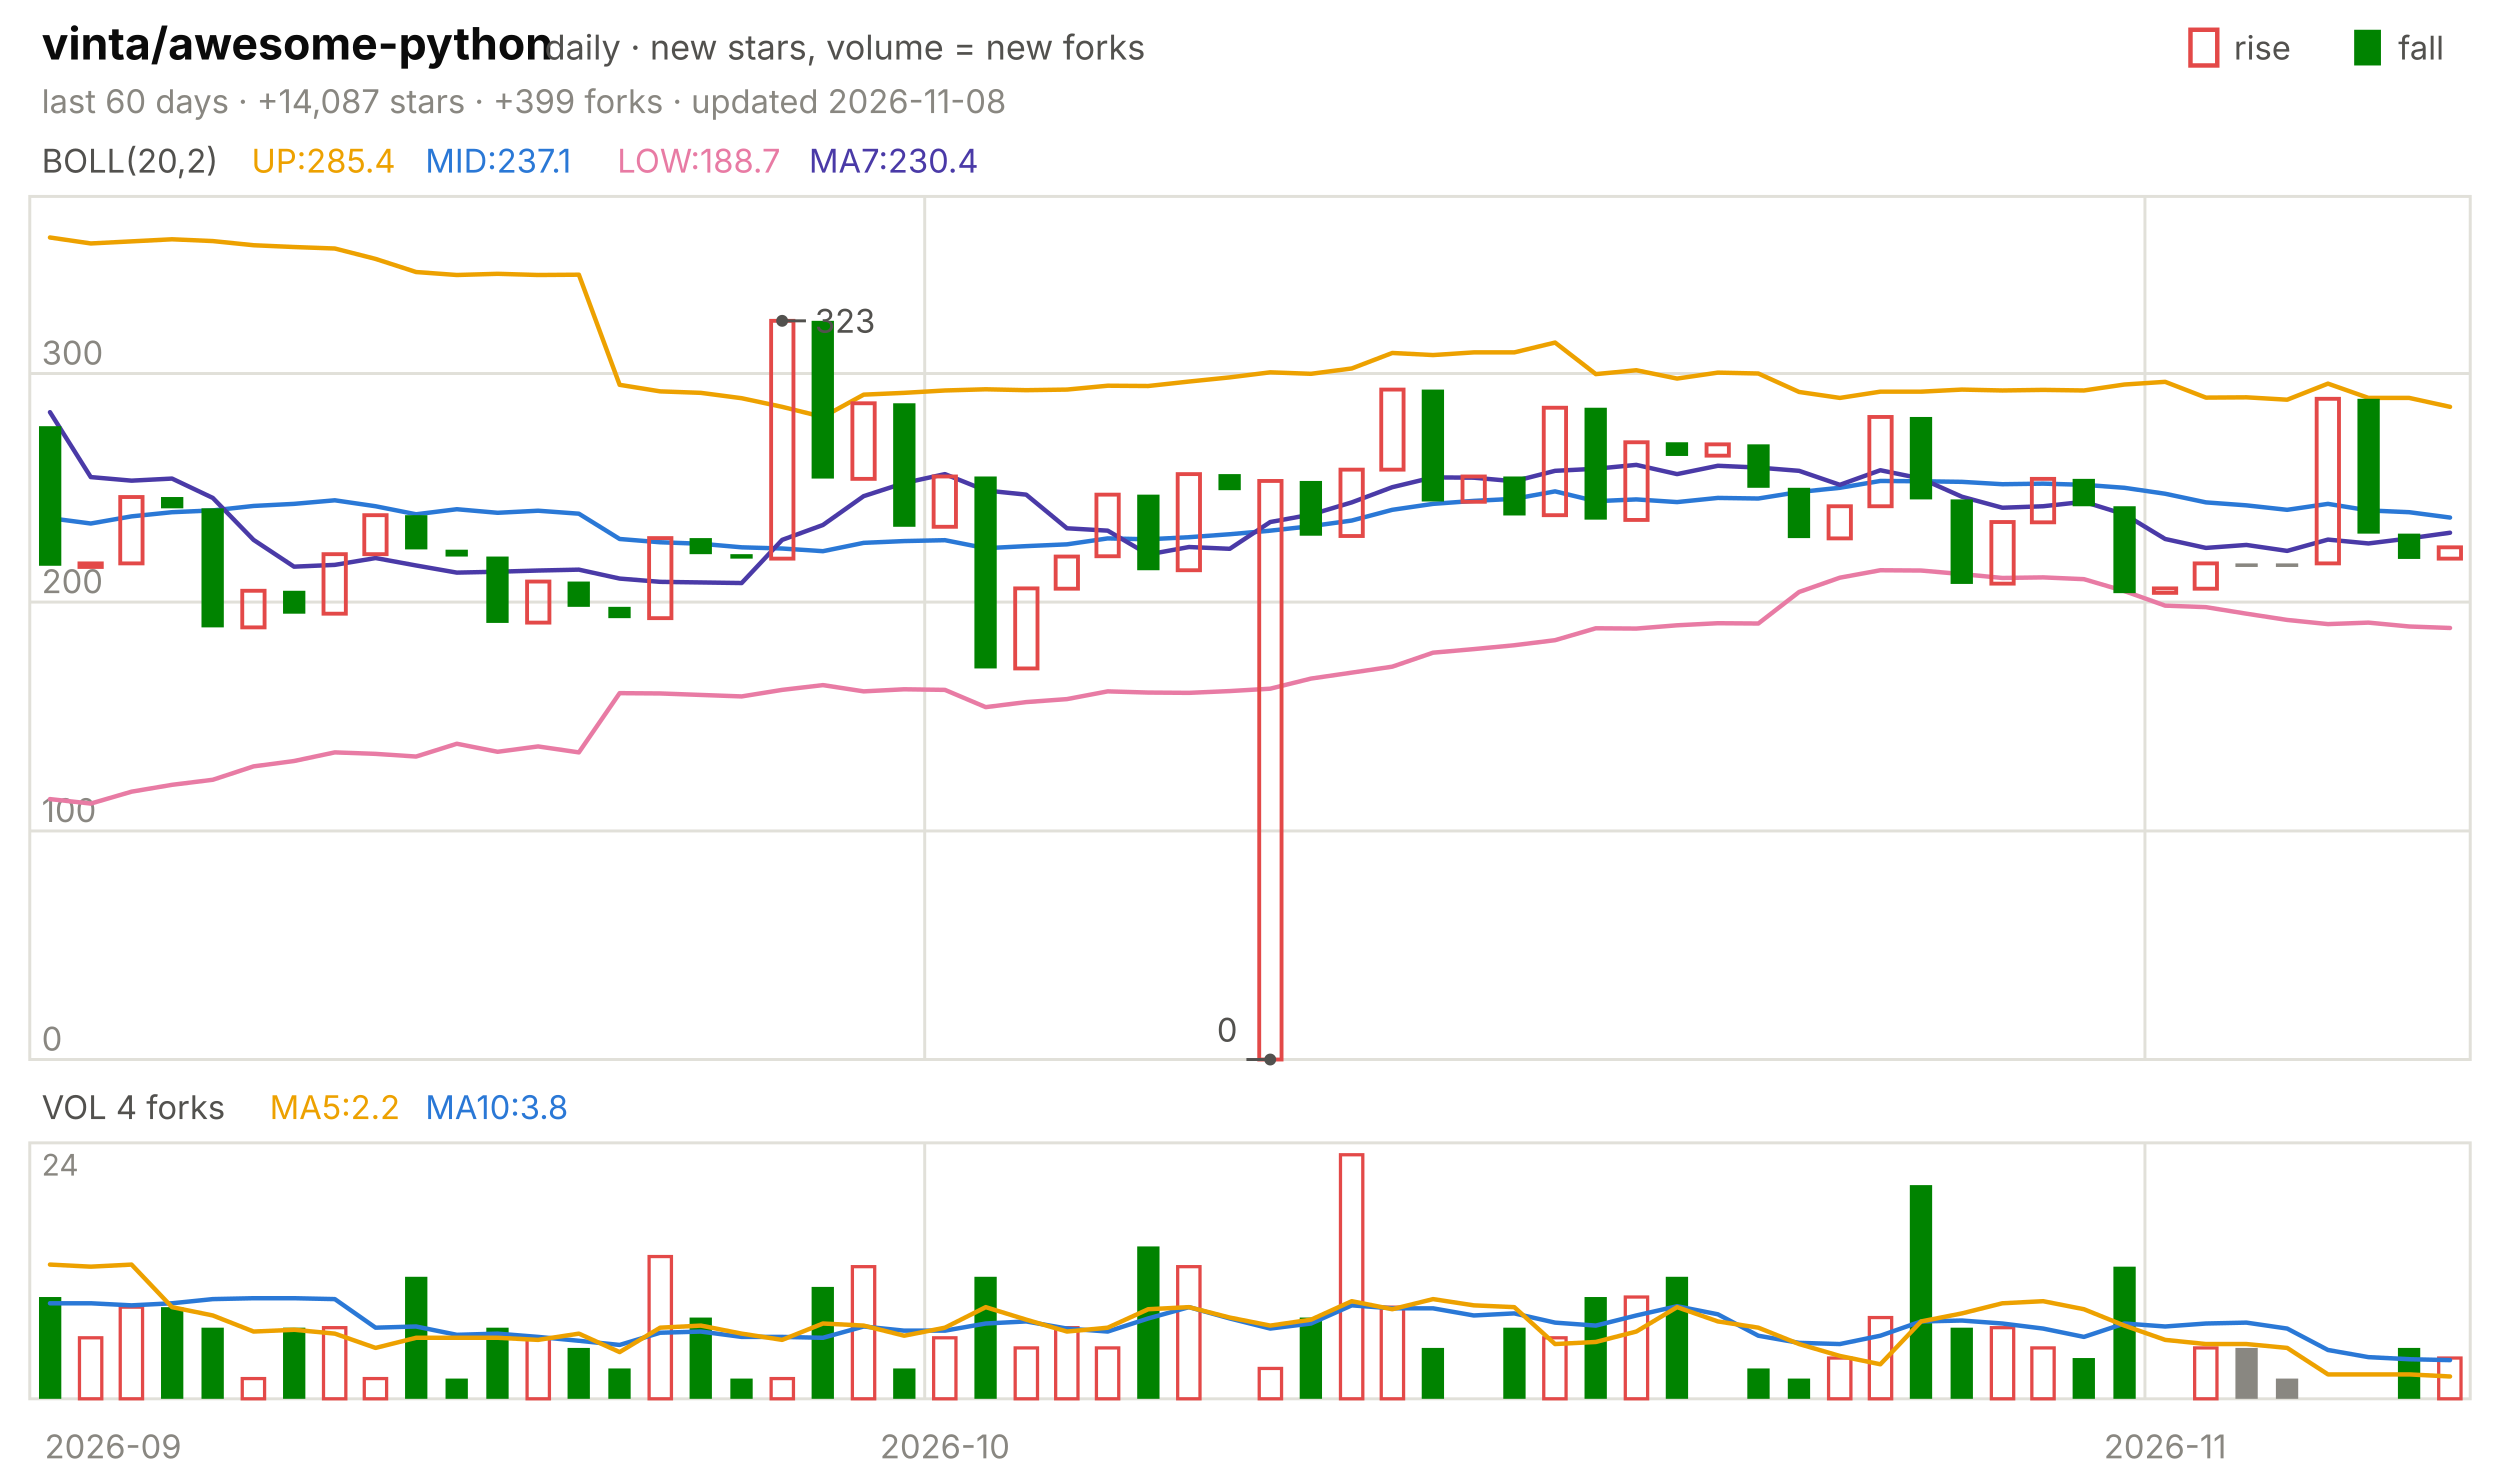
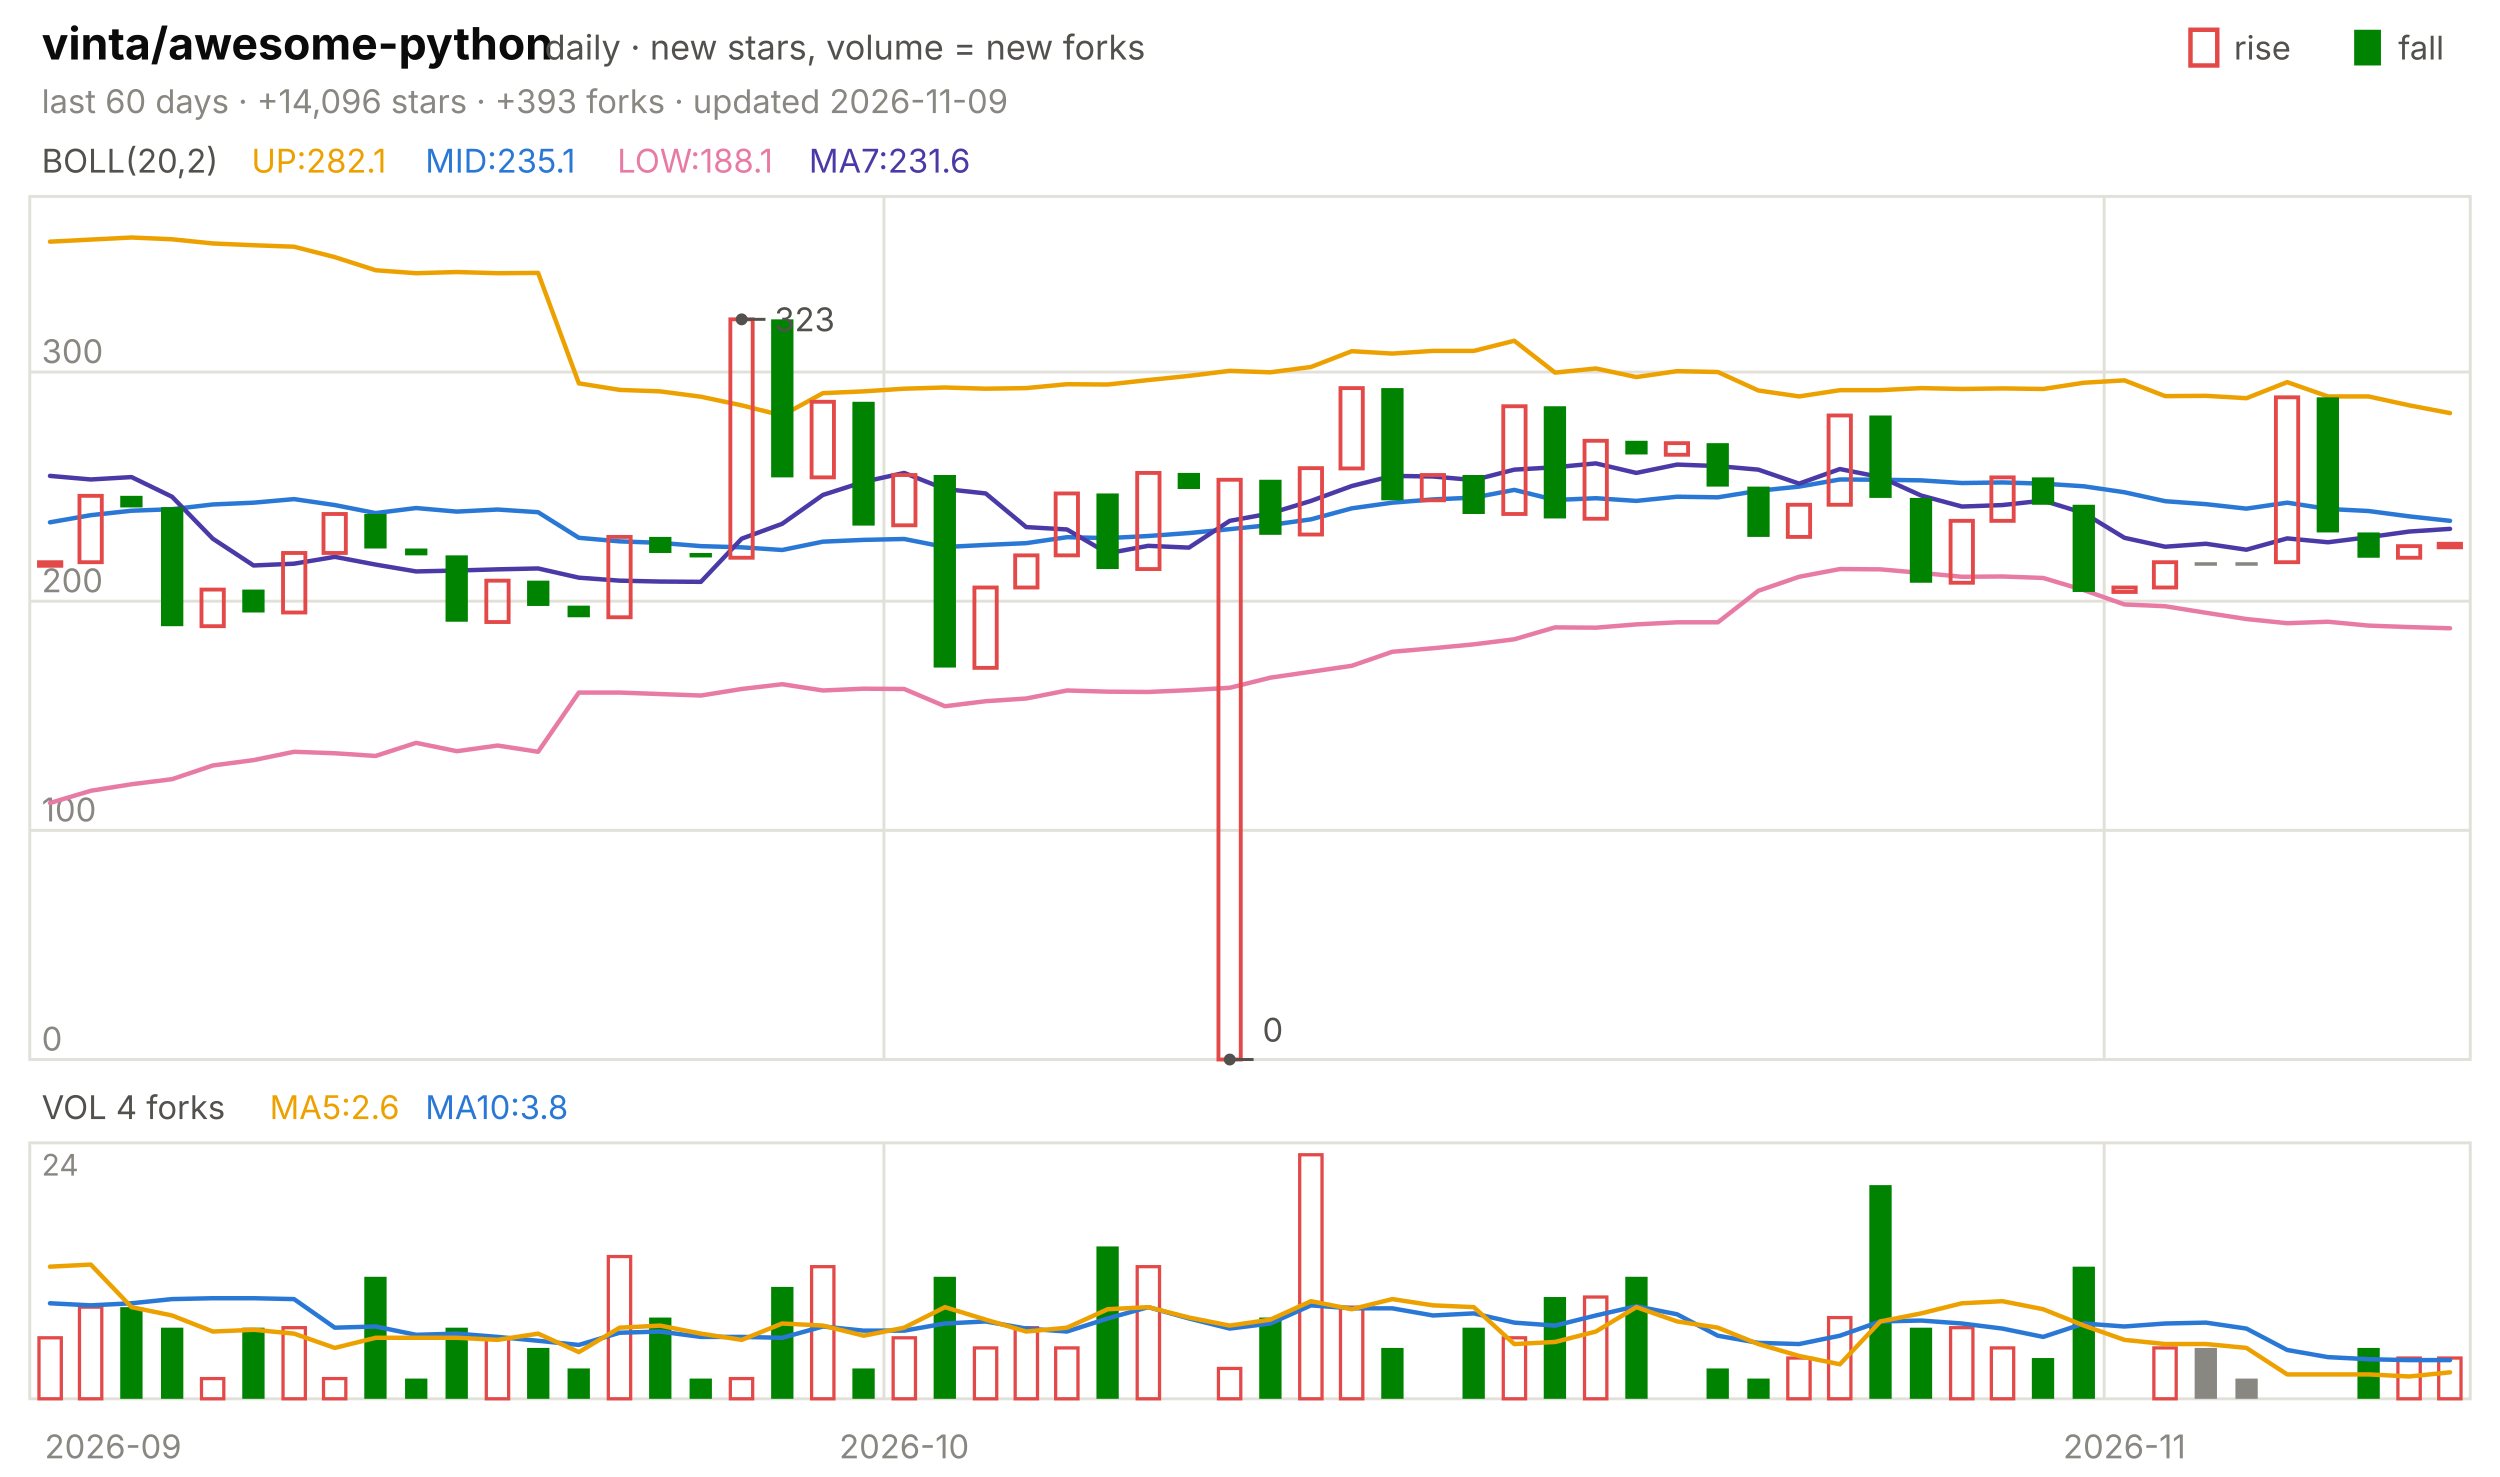
<svg xmlns="http://www.w3.org/2000/svg" viewBox="0 0 840 496" width="840" height="496" font-family="-apple-system,'Segoe UI',system-ui,sans-serif" role="img" aria-label="vinta/awesome-python candlestick chart">
  <text x="14.0" y="20.0" font-size="15" fill="#0b0b0b" font-weight="650">vinta/awesome-python</text>
  <text x="183.0" y="20.0" font-size="11.5" fill="#52514e">daily · new stars, volume = new forks</text>
  <text x="805.8" y="20.0" font-size="11.0" fill="#52514e">fall</text>
  <rect x="791" y="10" width="9" height="12" fill="#008300" />
  <text x="750.6" y="20.0" font-size="11.0" fill="#52514e">rise</text>
  <rect x="736" y="10" width="9" height="12" fill="none" stroke="#e34948" stroke-width="1.5" />
-   <text x="14.0" y="38.0" font-size="11.0" fill="#898781">last 60 days · +14,087 stars · +399 forks · updated 2026-11-08</text>
+   <text x="14.0" y="38.0" font-size="11.0" fill="#898781">last 60 days · +14,096 stars · +393 forks · updated 2026-11-09</text>
  <rect x="10" y="66" width="820" height="290" fill="none" stroke="#e1e0d9" />
  <rect x="10" y="384" width="820" height="86" fill="none" stroke="#e1e0d9" />
  <text x="38.0" y="490.0" font-size="11.0" fill="#898781" text-anchor="middle">2026-09</text>
-   <line x1="310.7" y1="66.0" x2="310.7" y2="356.0" stroke="#e1e0d9" stroke-width="1.0" />
-   <line x1="310.7" y1="384.0" x2="310.7" y2="470.0" stroke="#e1e0d9" stroke-width="1.0" />
-   <text x="317.5" y="490.0" font-size="11.0" fill="#898781" text-anchor="middle">2026-10</text>
-   <line x1="720.7" y1="66.0" x2="720.7" y2="356.0" stroke="#e1e0d9" stroke-width="1.0" />
-   <line x1="720.7" y1="384.0" x2="720.7" y2="470.0" stroke="#e1e0d9" stroke-width="1.0" />
-   <text x="727.5" y="490.0" font-size="11.0" fill="#898781" text-anchor="middle">2026-11</text>
+   <line x1="297.0" y1="66.0" x2="297.0" y2="356.0" stroke="#e1e0d9" stroke-width="1.0" />
+   <line x1="297.0" y1="384.0" x2="297.0" y2="470.0" stroke="#e1e0d9" stroke-width="1.0" />
+   <text x="303.8" y="490.0" font-size="11.0" fill="#898781" text-anchor="middle">2026-10</text>
+   <line x1="707.0" y1="66.0" x2="707.0" y2="356.0" stroke="#e1e0d9" stroke-width="1.0" />
+   <line x1="707.0" y1="384.0" x2="707.0" y2="470.0" stroke="#e1e0d9" stroke-width="1.0" />
+   <text x="713.8" y="490.0" font-size="11.0" fill="#898781" text-anchor="middle">2026-11</text>
  <text x="14.0" y="58.0" font-size="11.0" fill="#52514e">BOLL(20,2)</text>
-   <text x="84.5" y="58.0" font-size="11.0" fill="#eda100">UP:285.4</text>
-   <text x="142.9" y="58.0" font-size="11.0" fill="#2a78d6">MID:237.1</text>
-   <text x="207.4" y="58.0" font-size="11.0" fill="#e87ba4">LOW:188.7</text>
-   <text x="271.8" y="58.0" font-size="11.0" fill="#4a3aa7">MA7:230.4</text>
+   <text x="84.5" y="58.0" font-size="11.0" fill="#eda100">UP:282.1</text>
+   <text x="142.9" y="58.0" font-size="11.0" fill="#2a78d6">MID:235.1</text>
+   <text x="207.4" y="58.0" font-size="11.0" fill="#e87ba4">LOW:188.1</text>
+   <text x="271.8" y="58.0" font-size="11.0" fill="#4a3aa7">MA7:231.6</text>
  <line x1="10.0" y1="356.0" x2="830.0" y2="356.0" stroke="#e1e0d9" stroke-width="1.0" />
  <text x="14.0" y="353.0" font-size="11.0" fill="#898781">0</text>
-   <line x1="10.0" y1="279.2" x2="830.0" y2="279.2" stroke="#e1e0d9" stroke-width="1.0" />
-   <text x="14.0" y="276.2" font-size="11.0" fill="#898781">100</text>
-   <line x1="10.0" y1="202.3" x2="830.0" y2="202.3" stroke="#e1e0d9" stroke-width="1.0" />
-   <text x="14.0" y="199.3" font-size="11.0" fill="#898781">200</text>
-   <line x1="10.0" y1="125.5" x2="830.0" y2="125.5" stroke="#e1e0d9" stroke-width="1.0" />
-   <text x="14.0" y="122.5" font-size="11.0" fill="#898781">300</text>
-   <polyline points="16.8,79.8 30.5,81.8 44.2,81.1 57.8,80.4 71.5,81.0 85.2,82.4 98.8,83.0 112.5,83.5 126.2,87.0 139.8,91.4 153.5,92.4 167.2,92.0 180.8,92.4 194.5,92.3 208.2,129.3 221.8,131.5 235.5,132.0 249.2,133.8 262.8,136.7 276.5,140.1 290.2,132.6 303.8,132.0 317.5,131.2 331.2,130.8 344.8,131.1 358.5,130.9 372.2,129.6 385.8,129.7 399.5,128.2 413.2,126.8 426.8,125.1 440.5,125.6 454.2,123.8 467.8,118.6 481.5,119.3 495.2,118.4 508.8,118.4 522.5,115.1 536.2,125.7 549.8,124.4 563.5,127.2 577.2,125.2 590.8,125.5 604.5,131.7 618.2,133.7 631.8,131.6 645.5,131.6 659.2,130.9 672.8,131.2 686.5,131.0 700.2,131.2 713.8,129.2 727.5,128.3 741.2,133.6 754.8,133.5 768.5,134.3 782.2,128.9 795.8,133.7 809.5,133.7 823.2,136.7" fill="none" stroke="#eda100" stroke-width="1.5" stroke-linejoin="round" stroke-linecap="round" />
-   <polyline points="16.8,174.1 30.5,175.9 44.2,173.5 57.8,172.1 71.5,171.5 85.2,170.0 98.8,169.3 112.5,168.1 126.2,170.1 139.8,172.8 153.5,171.1 167.2,172.3 180.8,171.6 194.5,172.6 208.2,181.1 221.8,182.2 235.5,182.7 249.2,183.9 262.8,184.3 276.5,185.2 290.2,182.4 303.8,181.8 317.5,181.5 331.2,184.2 344.8,183.5 358.5,182.9 372.2,180.9 385.8,181.2 399.5,180.5 413.2,179.5 426.8,178.3 440.5,176.8 454.2,174.9 467.8,171.3 481.5,169.3 495.2,168.3 508.8,167.6 522.5,165.1 536.2,168.4 549.8,167.8 563.5,168.7 577.2,167.3 590.8,167.5 604.5,165.3 618.2,163.9 631.8,161.6 645.5,161.7 659.2,161.9 672.8,162.7 686.5,162.5 700.2,162.9 713.8,163.9 727.5,165.9 741.2,168.8 754.8,169.8 768.5,171.3 782.2,169.3 795.8,171.5 809.5,172.1 823.2,173.9" fill="none" stroke="#2a78d6" stroke-width="1.5" stroke-linejoin="round" stroke-linecap="round" />
-   <polyline points="16.8,268.5 30.5,270.0 44.2,266.0 57.8,263.7 71.5,262.0 85.2,257.5 98.8,255.7 112.5,252.8 126.2,253.3 139.8,254.2 153.5,249.9 167.2,252.6 180.8,250.8 194.5,252.8 208.2,232.9 221.8,233.0 235.5,233.5 249.2,234.0 262.8,231.8 276.5,230.2 290.2,232.3 303.8,231.6 317.5,231.8 331.2,237.6 344.8,235.9 358.5,234.9 372.2,232.3 385.8,232.7 399.5,232.8 413.2,232.2 426.8,231.4 440.5,228.0 454.2,226.0 467.8,224.0 481.5,219.3 495.2,218.1 508.8,216.8 522.5,215.1 536.2,211.1 549.8,211.2 563.5,210.1 577.2,209.4 590.8,209.5 604.5,198.9 618.2,194.1 631.8,191.6 645.5,191.7 659.2,192.9 672.8,194.2 686.5,194.0 700.2,194.6 713.8,198.6 727.5,203.5 741.2,204.0 754.8,206.2 768.5,208.3 782.2,209.7 795.8,209.2 809.5,210.5 823.2,211.0" fill="none" stroke="#e87ba4" stroke-width="1.5" stroke-linejoin="round" stroke-linecap="round" />
-   <polyline points="16.8,138.5 30.5,160.3 44.2,161.5 57.8,160.8 71.5,167.3 85.2,181.4 98.8,190.4 112.5,189.8 126.2,187.5 139.8,190.0 153.5,192.4 167.2,192.1 180.8,191.7 194.5,191.4 208.2,194.4 221.8,195.5 235.5,195.7 249.2,195.9 262.8,181.4 276.5,176.4 290.2,166.7 303.8,162.3 317.5,159.3 331.2,164.8 344.8,166.2 358.5,177.5 372.2,178.3 385.8,186.3 399.5,183.8 413.2,184.4 426.8,175.4 440.5,172.9 454.2,168.8 467.8,163.7 481.5,160.4 495.2,160.5 508.8,161.7 522.5,158.2 536.2,157.5 549.8,156.2 563.5,159.3 577.2,156.5 590.8,157.1 604.5,158.2 618.2,162.9 631.8,158.0 645.5,160.8 659.2,166.9 672.8,170.6 686.5,170.1 700.2,168.6 713.8,172.8 727.5,181.1 741.2,184.1 754.8,183.1 768.5,185.1 782.2,181.3 795.8,182.6 809.5,180.9 823.2,179.0" fill="none" stroke="#4a3aa7" stroke-width="1.5" stroke-linejoin="round" stroke-linecap="round" />
-   <rect x="13.1" y="143.2" width="7.5" height="46.9" fill="#008300" />
-   <rect x="26.7" y="189.3" width="7.5" height="1.2" fill="none" stroke="#e34948" stroke-width="1.3" />
-   <rect x="40.4" y="167.0" width="7.5" height="22.3" fill="none" stroke="#e34948" stroke-width="1.3" />
-   <rect x="54.1" y="167.0" width="7.5" height="3.8" fill="#008300" />
-   <rect x="67.7" y="170.8" width="7.5" height="40.0" fill="#008300" />
-   <rect x="81.4" y="198.5" width="7.5" height="12.3" fill="none" stroke="#e34948" stroke-width="1.3" />
-   <rect x="95.1" y="198.5" width="7.5" height="7.7" fill="#008300" />
-   <rect x="108.7" y="186.2" width="7.5" height="20.0" fill="none" stroke="#e34948" stroke-width="1.3" />
-   <rect x="122.4" y="173.1" width="7.5" height="13.1" fill="none" stroke="#e34948" stroke-width="1.3" />
-   <rect x="136.1" y="173.1" width="7.5" height="11.5" fill="#008300" />
-   <rect x="149.7" y="184.7" width="7.5" height="2.3" fill="#008300" />
-   <rect x="163.4" y="187.0" width="7.5" height="22.3" fill="#008300" />
-   <rect x="177.1" y="195.4" width="7.5" height="13.8" fill="none" stroke="#e34948" stroke-width="1.3" />
-   <rect x="190.7" y="195.4" width="7.5" height="8.5" fill="#008300" />
-   <rect x="204.4" y="203.9" width="7.5" height="3.8" fill="#008300" />
-   <rect x="218.1" y="180.8" width="7.5" height="26.9" fill="none" stroke="#e34948" stroke-width="1.3" />
-   <rect x="231.7" y="180.8" width="7.5" height="5.4" fill="#008300" />
-   <rect x="245.4" y="186.2" width="7.5" height="1.5" fill="#008300" />
-   <rect x="259.1" y="107.8" width="7.5" height="79.9" fill="none" stroke="#e34948" stroke-width="1.3" />
-   <rect x="272.7" y="107.8" width="7.5" height="53.0" fill="#008300" />
-   <rect x="286.4" y="135.5" width="7.5" height="25.4" fill="none" stroke="#e34948" stroke-width="1.3" />
-   <rect x="300.1" y="135.5" width="7.5" height="41.5" fill="#008300" />
-   <rect x="313.7" y="160.1" width="7.5" height="16.9" fill="none" stroke="#e34948" stroke-width="1.3" />
-   <rect x="327.4" y="160.1" width="7.5" height="64.5" fill="#008300" />
-   <rect x="341.1" y="197.7" width="7.5" height="26.9" fill="none" stroke="#e34948" stroke-width="1.3" />
-   <rect x="354.7" y="187.0" width="7.5" height="10.8" fill="none" stroke="#e34948" stroke-width="1.3" />
-   <rect x="368.4" y="166.2" width="7.5" height="20.7" fill="none" stroke="#e34948" stroke-width="1.3" />
-   <rect x="382.1" y="166.2" width="7.5" height="25.4" fill="#008300" />
-   <rect x="395.7" y="159.3" width="7.5" height="32.3" fill="none" stroke="#e34948" stroke-width="1.3" />
-   <rect x="409.4" y="159.3" width="7.5" height="5.4" fill="#008300" />
-   <rect x="423.1" y="161.6" width="7.5" height="194.4" fill="none" stroke="#e34948" stroke-width="1.3" />
-   <rect x="436.7" y="161.6" width="7.5" height="18.4" fill="#008300" />
-   <rect x="450.4" y="157.8" width="7.5" height="22.3" fill="none" stroke="#e34948" stroke-width="1.3" />
-   <rect x="464.1" y="130.9" width="7.5" height="26.9" fill="none" stroke="#e34948" stroke-width="1.3" />
-   <rect x="477.7" y="130.9" width="7.5" height="37.6" fill="#008300" />
-   <rect x="491.4" y="160.1" width="7.5" height="8.5" fill="none" stroke="#e34948" stroke-width="1.3" />
-   <rect x="505.1" y="160.1" width="7.5" height="13.1" fill="#008300" />
-   <rect x="518.7" y="137.0" width="7.5" height="36.1" fill="none" stroke="#e34948" stroke-width="1.3" />
-   <rect x="532.4" y="137.0" width="7.5" height="37.6" fill="#008300" />
-   <rect x="546.1" y="148.6" width="7.5" height="26.1" fill="none" stroke="#e34948" stroke-width="1.3" />
-   <rect x="559.7" y="148.6" width="7.5" height="4.6" fill="#008300" />
-   <rect x="573.4" y="149.3" width="7.5" height="3.8" fill="none" stroke="#e34948" stroke-width="1.3" />
-   <rect x="587.1" y="149.3" width="7.5" height="14.6" fill="#008300" />
-   <rect x="600.7" y="163.9" width="7.5" height="16.9" fill="#008300" />
-   <rect x="614.4" y="170.1" width="7.5" height="10.8" fill="none" stroke="#e34948" stroke-width="1.3" />
-   <rect x="628.1" y="140.1" width="7.5" height="30.0" fill="none" stroke="#e34948" stroke-width="1.3" />
-   <rect x="641.7" y="140.1" width="7.5" height="27.7" fill="#008300" />
-   <rect x="655.4" y="167.8" width="7.5" height="28.4" fill="#008300" />
-   <rect x="669.1" y="175.4" width="7.5" height="20.7" fill="none" stroke="#e34948" stroke-width="1.3" />
-   <rect x="682.7" y="160.9" width="7.5" height="14.6" fill="none" stroke="#e34948" stroke-width="1.3" />
-   <rect x="696.4" y="160.9" width="7.5" height="9.2" fill="#008300" />
-   <rect x="710.1" y="170.1" width="7.5" height="29.2" fill="#008300" />
-   <rect x="723.7" y="197.7" width="7.5" height="1.5" fill="none" stroke="#e34948" stroke-width="1.3" />
-   <rect x="737.4" y="189.3" width="7.5" height="8.5" fill="none" stroke="#e34948" stroke-width="1.3" />
-   <rect x="751.1" y="189.3" width="7.5" height="1.2" fill="#898781" />
-   <rect x="764.7" y="189.3" width="7.5" height="1.2" fill="#898781" />
-   <rect x="778.4" y="134.0" width="7.5" height="55.3" fill="none" stroke="#e34948" stroke-width="1.3" />
-   <rect x="792.1" y="134.0" width="7.5" height="45.3" fill="#008300" />
-   <rect x="805.7" y="179.3" width="7.5" height="8.5" fill="#008300" />
-   <rect x="819.4" y="183.9" width="7.5" height="3.8" fill="none" stroke="#e34948" stroke-width="1.3" />
-   <circle cx="262.8" cy="107.8" r="2" fill="#52514e" />
-   <line x1="262.8" y1="107.8" x2="270.8" y2="107.8" stroke="#52514e" stroke-width="1.0" />
-   <text x="273.8" y="111.8" font-size="11.0" fill="#52514e">323</text>
-   <circle cx="426.8" cy="356.0" r="2" fill="#52514e" />
-   <line x1="426.8" y1="356.0" x2="418.8" y2="356.0" stroke="#52514e" stroke-width="1.0" />
-   <text x="415.8" y="350.0" font-size="11.0" fill="#52514e" text-anchor="end">0</text>
+   <line x1="10.0" y1="279.0" x2="830.0" y2="279.0" stroke="#e1e0d9" stroke-width="1.0" />
+   <text x="14.0" y="276.0" font-size="11.0" fill="#898781">100</text>
+   <line x1="10.0" y1="202.0" x2="830.0" y2="202.0" stroke="#e1e0d9" stroke-width="1.0" />
+   <text x="14.0" y="199.0" font-size="11.0" fill="#898781">200</text>
+   <line x1="10.0" y1="125.0" x2="830.0" y2="125.0" stroke="#e1e0d9" stroke-width="1.0" />
+   <text x="14.0" y="122.0" font-size="11.0" fill="#898781">300</text>
+   <polyline points="16.8,81.2 30.5,80.5 44.2,79.8 57.8,80.4 71.5,81.8 85.2,82.4 98.8,82.9 112.5,86.4 126.2,90.8 139.8,91.8 153.5,91.4 167.2,91.8 180.8,91.7 194.5,128.8 208.2,131.0 221.8,131.5 235.5,133.3 249.2,136.2 262.8,139.6 276.5,132.1 290.2,131.5 303.8,130.6 317.5,130.2 331.2,130.6 344.8,130.4 358.5,129.1 372.2,129.2 385.8,127.7 399.5,126.3 413.2,124.6 426.8,125.1 440.5,123.3 454.2,118.0 467.8,118.8 481.5,117.9 495.2,117.9 508.8,114.5 522.5,125.2 536.2,123.8 549.8,126.7 563.5,124.7 577.2,125.0 590.8,131.2 604.5,133.2 618.2,131.1 631.8,131.1 645.5,130.4 659.2,130.7 672.8,130.5 686.5,130.7 700.2,128.6 713.8,127.8 727.5,133.1 741.2,133.0 754.8,133.8 768.5,128.4 782.2,133.2 795.8,133.2 809.5,136.2 823.2,138.8" fill="none" stroke="#eda100" stroke-width="1.5" stroke-linejoin="round" stroke-linecap="round" />
+   <polyline points="16.8,175.5 30.5,173.1 44.2,171.6 57.8,171.1 71.5,169.5 85.2,168.9 98.8,167.7 112.5,169.7 126.2,172.4 139.8,170.7 153.5,171.9 167.2,171.2 180.8,172.1 194.5,180.7 208.2,181.9 221.8,182.4 235.5,183.5 249.2,183.9 262.8,184.8 276.5,182.0 290.2,181.4 303.8,181.1 317.5,183.8 331.2,183.1 344.8,182.5 358.5,180.5 372.2,180.8 385.8,180.1 399.5,179.1 413.2,177.8 426.8,176.4 440.5,174.5 454.2,170.8 467.8,168.9 481.5,167.8 495.2,167.2 508.8,164.6 522.5,168.0 536.2,167.4 549.8,168.3 563.5,166.9 577.2,167.1 590.8,164.9 604.5,163.5 618.2,161.1 631.8,161.2 645.5,161.4 659.2,162.3 672.8,162.1 686.5,162.5 700.2,163.4 713.8,165.4 727.5,168.4 741.2,169.4 754.8,170.9 768.5,168.9 782.2,171.0 795.8,171.7 809.5,173.5 823.2,175.0" fill="none" stroke="#2a78d6" stroke-width="1.5" stroke-linejoin="round" stroke-linecap="round" />
+   <polyline points="16.8,269.8 30.5,265.7 44.2,263.5 57.8,261.8 71.5,257.2 85.2,255.4 98.8,252.6 112.5,253.1 126.2,254.0 139.8,249.6 153.5,252.4 167.2,250.5 180.8,252.6 194.5,232.7 208.2,232.7 221.8,233.2 235.5,233.7 249.2,231.5 262.8,229.9 276.5,232.0 290.2,231.4 303.8,231.5 317.5,237.3 331.2,235.6 344.8,234.7 358.5,232.0 372.2,232.4 385.8,232.5 399.5,231.9 413.2,231.1 426.8,227.7 440.5,225.7 454.2,223.7 467.8,219.0 481.5,217.8 495.2,216.5 508.8,214.8 522.5,210.8 536.2,210.9 549.8,209.8 563.5,209.1 577.2,209.1 590.8,198.5 604.5,193.8 618.2,191.2 631.8,191.3 645.5,192.5 659.2,193.8 672.8,193.7 686.5,194.2 700.2,198.3 713.8,203.1 727.5,203.7 741.2,205.9 754.8,208.0 768.5,209.4 782.2,208.9 795.8,210.2 809.5,210.7 823.2,211.1" fill="none" stroke="#e87ba4" stroke-width="1.5" stroke-linejoin="round" stroke-linecap="round" />
+   <polyline points="16.8,159.9 30.5,161.1 44.2,160.3 57.8,166.9 71.5,181.0 85.2,190.0 98.8,189.4 112.5,187.1 126.2,189.7 139.8,192.0 153.5,191.7 167.2,191.3 180.8,191.0 194.5,194.1 208.2,195.1 221.8,195.4 235.5,195.5 249.2,181.0 262.8,176.0 276.5,166.3 290.2,161.9 303.8,158.9 317.5,164.3 331.2,165.8 344.8,177.1 358.5,177.9 372.2,185.9 385.8,183.4 399.5,184.0 413.2,175.0 426.8,172.5 440.5,168.3 454.2,163.3 467.8,159.9 481.5,160.1 495.2,161.3 508.8,157.8 522.5,157.0 536.2,155.7 549.8,158.9 563.5,156.1 577.2,156.6 590.8,157.8 604.5,162.5 618.2,157.6 631.8,160.3 645.5,166.5 659.2,170.2 672.8,169.7 686.5,168.2 700.2,172.4 713.8,180.7 727.5,183.7 741.2,182.7 754.8,184.7 768.5,180.9 782.2,182.2 795.8,180.5 809.5,178.6 823.2,177.7" fill="none" stroke="#4a3aa7" stroke-width="1.5" stroke-linejoin="round" stroke-linecap="round" />
+   <rect x="13.1" y="188.9" width="7.5" height="1.2" fill="none" stroke="#e34948" stroke-width="1.3" />
+   <rect x="26.7" y="166.6" width="7.5" height="22.3" fill="none" stroke="#e34948" stroke-width="1.3" />
+   <rect x="40.4" y="166.6" width="7.5" height="3.9" fill="#008300" />
+   <rect x="54.1" y="170.4" width="7.5" height="40.0" fill="#008300" />
+   <rect x="67.7" y="198.1" width="7.5" height="12.3" fill="none" stroke="#e34948" stroke-width="1.3" />
+   <rect x="81.4" y="198.1" width="7.5" height="7.7" fill="#008300" />
+   <rect x="95.1" y="185.8" width="7.5" height="20.0" fill="none" stroke="#e34948" stroke-width="1.3" />
+   <rect x="108.7" y="172.7" width="7.5" height="13.1" fill="none" stroke="#e34948" stroke-width="1.3" />
+   <rect x="122.4" y="172.7" width="7.5" height="11.6" fill="#008300" />
+   <rect x="136.1" y="184.3" width="7.5" height="2.3" fill="#008300" />
+   <rect x="149.7" y="186.6" width="7.5" height="22.3" fill="#008300" />
+   <rect x="163.4" y="195.1" width="7.5" height="13.9" fill="none" stroke="#e34948" stroke-width="1.3" />
+   <rect x="177.1" y="195.1" width="7.5" height="8.5" fill="#008300" />
+   <rect x="190.7" y="203.5" width="7.5" height="3.9" fill="#008300" />
+   <rect x="204.4" y="180.4" width="7.5" height="27.0" fill="none" stroke="#e34948" stroke-width="1.3" />
+   <rect x="218.1" y="180.4" width="7.5" height="5.4" fill="#008300" />
+   <rect x="231.7" y="185.8" width="7.5" height="1.5" fill="#008300" />
+   <rect x="245.4" y="107.3" width="7.5" height="80.1" fill="none" stroke="#e34948" stroke-width="1.3" />
+   <rect x="259.1" y="107.3" width="7.5" height="53.1" fill="#008300" />
+   <rect x="272.7" y="135.0" width="7.5" height="25.4" fill="none" stroke="#e34948" stroke-width="1.3" />
+   <rect x="286.4" y="135.0" width="7.5" height="41.6" fill="#008300" />
+   <rect x="300.1" y="159.6" width="7.5" height="16.9" fill="none" stroke="#e34948" stroke-width="1.3" />
+   <rect x="313.7" y="159.6" width="7.5" height="64.7" fill="#008300" />
+   <rect x="327.4" y="197.4" width="7.5" height="27.0" fill="none" stroke="#e34948" stroke-width="1.3" />
+   <rect x="341.1" y="186.6" width="7.5" height="10.8" fill="none" stroke="#e34948" stroke-width="1.3" />
+   <rect x="354.7" y="165.8" width="7.5" height="20.8" fill="none" stroke="#e34948" stroke-width="1.3" />
+   <rect x="368.4" y="165.8" width="7.5" height="25.4" fill="#008300" />
+   <rect x="382.1" y="158.9" width="7.5" height="32.3" fill="none" stroke="#e34948" stroke-width="1.3" />
+   <rect x="395.7" y="158.9" width="7.5" height="5.4" fill="#008300" />
+   <rect x="409.4" y="161.2" width="7.5" height="194.8" fill="none" stroke="#e34948" stroke-width="1.3" />
+   <rect x="423.1" y="161.2" width="7.5" height="18.5" fill="#008300" />
+   <rect x="436.7" y="157.3" width="7.5" height="22.3" fill="none" stroke="#e34948" stroke-width="1.3" />
+   <rect x="450.4" y="130.4" width="7.5" height="27.0" fill="none" stroke="#e34948" stroke-width="1.3" />
+   <rect x="464.1" y="130.4" width="7.5" height="37.7" fill="#008300" />
+   <rect x="477.7" y="159.6" width="7.5" height="8.5" fill="none" stroke="#e34948" stroke-width="1.3" />
+   <rect x="491.4" y="159.6" width="7.5" height="13.1" fill="#008300" />
+   <rect x="505.1" y="136.5" width="7.5" height="36.2" fill="none" stroke="#e34948" stroke-width="1.3" />
+   <rect x="518.7" y="136.5" width="7.5" height="37.7" fill="#008300" />
+   <rect x="532.4" y="148.1" width="7.5" height="26.2" fill="none" stroke="#e34948" stroke-width="1.3" />
+   <rect x="546.1" y="148.1" width="7.5" height="4.6" fill="#008300" />
+   <rect x="559.7" y="148.9" width="7.5" height="3.9" fill="none" stroke="#e34948" stroke-width="1.3" />
+   <rect x="573.4" y="148.9" width="7.5" height="14.6" fill="#008300" />
+   <rect x="587.1" y="163.5" width="7.5" height="16.9" fill="#008300" />
+   <rect x="600.7" y="169.6" width="7.5" height="10.8" fill="none" stroke="#e34948" stroke-width="1.3" />
+   <rect x="614.4" y="139.6" width="7.5" height="30.0" fill="none" stroke="#e34948" stroke-width="1.3" />
+   <rect x="628.1" y="139.6" width="7.5" height="27.7" fill="#008300" />
+   <rect x="641.7" y="167.3" width="7.5" height="28.5" fill="#008300" />
+   <rect x="655.4" y="175.0" width="7.5" height="20.8" fill="none" stroke="#e34948" stroke-width="1.3" />
+   <rect x="669.1" y="160.4" width="7.5" height="14.6" fill="none" stroke="#e34948" stroke-width="1.3" />
+   <rect x="682.7" y="160.4" width="7.5" height="9.2" fill="#008300" />
+   <rect x="696.4" y="169.6" width="7.5" height="29.3" fill="#008300" />
+   <rect x="710.1" y="197.4" width="7.5" height="1.5" fill="none" stroke="#e34948" stroke-width="1.3" />
+   <rect x="723.7" y="188.9" width="7.5" height="8.5" fill="none" stroke="#e34948" stroke-width="1.3" />
+   <rect x="737.4" y="188.9" width="7.5" height="1.2" fill="#898781" />
+   <rect x="751.1" y="188.9" width="7.5" height="1.2" fill="#898781" />
+   <rect x="764.7" y="133.5" width="7.5" height="55.4" fill="none" stroke="#e34948" stroke-width="1.3" />
+   <rect x="778.4" y="133.5" width="7.5" height="45.4" fill="#008300" />
+   <rect x="792.1" y="178.9" width="7.5" height="8.5" fill="#008300" />
+   <rect x="805.7" y="183.5" width="7.5" height="3.9" fill="none" stroke="#e34948" stroke-width="1.3" />
+   <rect x="819.4" y="182.7" width="7.5" height="1.2" fill="none" stroke="#e34948" stroke-width="1.3" />
+   <circle cx="249.2" cy="107.3" r="2" fill="#52514e" />
+   <line x1="249.2" y1="107.3" x2="257.2" y2="107.3" stroke="#52514e" stroke-width="1.0" />
+   <text x="260.2" y="111.3" font-size="11.0" fill="#52514e">323</text>
+   <circle cx="413.2" cy="356.0" r="2" fill="#52514e" />
+   <line x1="413.2" y1="356.0" x2="421.2" y2="356.0" stroke="#52514e" stroke-width="1.0" />
+   <text x="424.2" y="350.0" font-size="11.0" fill="#52514e">0</text>
  <text x="14.0" y="376.0" font-size="11.0" fill="#52514e">VOL 4 forks</text>
-   <text x="90.6" y="376.0" font-size="11.0" fill="#eda100">MA5:2.2</text>
+   <text x="90.6" y="376.0" font-size="11.0" fill="#eda100">MA5:2.6</text>
  <text x="142.9" y="376.0" font-size="11.0" fill="#2a78d6">MA10:3.8</text>
  <text x="14.0" y="395.0" font-size="10" fill="#898781">24</text>
-   <rect x="13.1" y="435.8" width="7.5" height="34.2" fill="#008300" />
-   <rect x="26.7" y="449.5" width="7.5" height="20.5" fill="none" stroke="#e34948" stroke-width="1.1" />
-   <rect x="40.4" y="439.2" width="7.5" height="30.8" fill="none" stroke="#e34948" stroke-width="1.1" />
-   <rect x="54.1" y="439.2" width="7.5" height="30.8" fill="#008300" />
-   <rect x="67.7" y="446.1" width="7.5" height="23.9" fill="#008300" />
-   <rect x="81.4" y="463.2" width="7.5" height="6.8" fill="none" stroke="#e34948" stroke-width="1.1" />
-   <rect x="95.1" y="446.1" width="7.5" height="23.9" fill="#008300" />
-   <rect x="108.7" y="446.1" width="7.5" height="23.9" fill="none" stroke="#e34948" stroke-width="1.1" />
-   <rect x="122.4" y="463.2" width="7.5" height="6.8" fill="none" stroke="#e34948" stroke-width="1.1" />
-   <rect x="136.1" y="429.0" width="7.5" height="41.0" fill="#008300" />
-   <rect x="149.7" y="463.2" width="7.5" height="6.8" fill="#008300" />
-   <rect x="163.4" y="446.1" width="7.5" height="23.9" fill="#008300" />
-   <rect x="177.1" y="449.5" width="7.5" height="20.5" fill="none" stroke="#e34948" stroke-width="1.1" />
-   <rect x="190.7" y="452.9" width="7.5" height="17.1" fill="#008300" />
-   <rect x="204.4" y="459.8" width="7.5" height="10.2" fill="#008300" />
-   <rect x="218.1" y="422.2" width="7.5" height="47.8" fill="none" stroke="#e34948" stroke-width="1.1" />
-   <rect x="231.7" y="442.7" width="7.5" height="27.3" fill="#008300" />
-   <rect x="245.4" y="463.2" width="7.5" height="6.8" fill="#008300" />
-   <rect x="259.1" y="463.2" width="7.5" height="6.8" fill="none" stroke="#e34948" stroke-width="1.1" />
-   <rect x="272.7" y="432.4" width="7.5" height="37.6" fill="#008300" />
-   <rect x="286.4" y="425.6" width="7.5" height="44.4" fill="none" stroke="#e34948" stroke-width="1.1" />
-   <rect x="300.1" y="459.8" width="7.5" height="10.2" fill="#008300" />
-   <rect x="313.7" y="449.5" width="7.5" height="20.5" fill="none" stroke="#e34948" stroke-width="1.1" />
-   <rect x="327.4" y="429.0" width="7.5" height="41.0" fill="#008300" />
-   <rect x="341.1" y="452.9" width="7.5" height="17.1" fill="none" stroke="#e34948" stroke-width="1.1" />
-   <rect x="354.7" y="446.1" width="7.5" height="23.9" fill="none" stroke="#e34948" stroke-width="1.1" />
-   <rect x="368.4" y="452.9" width="7.5" height="17.1" fill="none" stroke="#e34948" stroke-width="1.1" />
-   <rect x="382.1" y="418.8" width="7.5" height="51.2" fill="#008300" />
-   <rect x="395.7" y="425.6" width="7.5" height="44.4" fill="none" stroke="#e34948" stroke-width="1.1" />
-   <rect x="423.1" y="459.8" width="7.5" height="10.2" fill="none" stroke="#e34948" stroke-width="1.1" />
-   <rect x="436.7" y="442.7" width="7.5" height="27.3" fill="#008300" />
-   <rect x="450.4" y="388.0" width="7.5" height="82.0" fill="none" stroke="#e34948" stroke-width="1.1" />
-   <rect x="464.1" y="439.2" width="7.5" height="30.8" fill="none" stroke="#e34948" stroke-width="1.1" />
-   <rect x="477.7" y="452.9" width="7.5" height="17.1" fill="#008300" />
-   <rect x="505.1" y="446.1" width="7.5" height="23.9" fill="#008300" />
-   <rect x="518.7" y="449.5" width="7.5" height="20.5" fill="none" stroke="#e34948" stroke-width="1.1" />
-   <rect x="532.4" y="435.8" width="7.5" height="34.2" fill="#008300" />
-   <rect x="546.1" y="435.8" width="7.5" height="34.2" fill="none" stroke="#e34948" stroke-width="1.1" />
-   <rect x="559.7" y="429.0" width="7.5" height="41.0" fill="#008300" />
-   <rect x="587.1" y="459.8" width="7.5" height="10.2" fill="#008300" />
-   <rect x="600.7" y="463.2" width="7.5" height="6.8" fill="#008300" />
-   <rect x="614.4" y="456.3" width="7.5" height="13.7" fill="none" stroke="#e34948" stroke-width="1.1" />
-   <rect x="628.1" y="442.7" width="7.5" height="27.3" fill="none" stroke="#e34948" stroke-width="1.1" />
-   <rect x="641.7" y="398.2" width="7.5" height="71.8" fill="#008300" />
-   <rect x="655.4" y="446.1" width="7.5" height="23.9" fill="#008300" />
-   <rect x="669.1" y="446.1" width="7.5" height="23.9" fill="none" stroke="#e34948" stroke-width="1.1" />
-   <rect x="682.7" y="452.9" width="7.5" height="17.1" fill="none" stroke="#e34948" stroke-width="1.1" />
-   <rect x="696.4" y="456.3" width="7.5" height="13.7" fill="#008300" />
-   <rect x="710.1" y="425.6" width="7.5" height="44.4" fill="#008300" />
-   <rect x="737.4" y="452.9" width="7.5" height="17.1" fill="none" stroke="#e34948" stroke-width="1.1" />
-   <rect x="751.1" y="452.9" width="7.5" height="17.1" fill="#898781" />
-   <rect x="764.7" y="463.2" width="7.5" height="6.8" fill="#898781" />
-   <rect x="805.7" y="452.9" width="7.5" height="17.1" fill="#008300" />
+   <rect x="13.1" y="449.5" width="7.5" height="20.5" fill="none" stroke="#e34948" stroke-width="1.1" />
+   <rect x="26.7" y="439.2" width="7.5" height="30.8" fill="none" stroke="#e34948" stroke-width="1.1" />
+   <rect x="40.4" y="439.2" width="7.5" height="30.8" fill="#008300" />
+   <rect x="54.1" y="446.1" width="7.5" height="23.9" fill="#008300" />
+   <rect x="67.7" y="463.2" width="7.5" height="6.8" fill="none" stroke="#e34948" stroke-width="1.1" />
+   <rect x="81.4" y="446.1" width="7.5" height="23.9" fill="#008300" />
+   <rect x="95.1" y="446.1" width="7.5" height="23.9" fill="none" stroke="#e34948" stroke-width="1.1" />
+   <rect x="108.7" y="463.2" width="7.5" height="6.8" fill="none" stroke="#e34948" stroke-width="1.1" />
+   <rect x="122.4" y="429.0" width="7.5" height="41.0" fill="#008300" />
+   <rect x="136.1" y="463.2" width="7.5" height="6.8" fill="#008300" />
+   <rect x="149.7" y="446.1" width="7.5" height="23.9" fill="#008300" />
+   <rect x="163.4" y="449.5" width="7.5" height="20.5" fill="none" stroke="#e34948" stroke-width="1.1" />
+   <rect x="177.1" y="452.9" width="7.5" height="17.1" fill="#008300" />
+   <rect x="190.7" y="459.8" width="7.5" height="10.2" fill="#008300" />
+   <rect x="204.4" y="422.2" width="7.5" height="47.8" fill="none" stroke="#e34948" stroke-width="1.1" />
+   <rect x="218.1" y="442.7" width="7.5" height="27.3" fill="#008300" />
+   <rect x="231.7" y="463.2" width="7.5" height="6.8" fill="#008300" />
+   <rect x="245.4" y="463.2" width="7.5" height="6.8" fill="none" stroke="#e34948" stroke-width="1.1" />
+   <rect x="259.1" y="432.4" width="7.5" height="37.6" fill="#008300" />
+   <rect x="272.7" y="425.6" width="7.5" height="44.4" fill="none" stroke="#e34948" stroke-width="1.1" />
+   <rect x="286.4" y="459.8" width="7.5" height="10.2" fill="#008300" />
+   <rect x="300.1" y="449.5" width="7.5" height="20.5" fill="none" stroke="#e34948" stroke-width="1.1" />
+   <rect x="313.7" y="429.0" width="7.5" height="41.0" fill="#008300" />
+   <rect x="327.4" y="452.9" width="7.5" height="17.1" fill="none" stroke="#e34948" stroke-width="1.1" />
+   <rect x="341.1" y="446.1" width="7.5" height="23.9" fill="none" stroke="#e34948" stroke-width="1.1" />
+   <rect x="354.7" y="452.9" width="7.5" height="17.1" fill="none" stroke="#e34948" stroke-width="1.1" />
+   <rect x="368.4" y="418.8" width="7.5" height="51.2" fill="#008300" />
+   <rect x="382.1" y="425.6" width="7.5" height="44.4" fill="none" stroke="#e34948" stroke-width="1.1" />
+   <rect x="409.4" y="459.8" width="7.5" height="10.2" fill="none" stroke="#e34948" stroke-width="1.1" />
+   <rect x="423.1" y="442.7" width="7.5" height="27.3" fill="#008300" />
+   <rect x="436.7" y="388.0" width="7.5" height="82.0" fill="none" stroke="#e34948" stroke-width="1.1" />
+   <rect x="450.4" y="439.2" width="7.5" height="30.8" fill="none" stroke="#e34948" stroke-width="1.1" />
+   <rect x="464.1" y="452.9" width="7.5" height="17.1" fill="#008300" />
+   <rect x="491.4" y="446.1" width="7.5" height="23.9" fill="#008300" />
+   <rect x="505.1" y="449.5" width="7.5" height="20.5" fill="none" stroke="#e34948" stroke-width="1.1" />
+   <rect x="518.7" y="435.8" width="7.5" height="34.2" fill="#008300" />
+   <rect x="532.4" y="435.8" width="7.5" height="34.2" fill="none" stroke="#e34948" stroke-width="1.1" />
+   <rect x="546.1" y="429.0" width="7.5" height="41.0" fill="#008300" />
+   <rect x="573.4" y="459.8" width="7.5" height="10.2" fill="#008300" />
+   <rect x="587.1" y="463.2" width="7.5" height="6.8" fill="#008300" />
+   <rect x="600.7" y="456.3" width="7.5" height="13.7" fill="none" stroke="#e34948" stroke-width="1.1" />
+   <rect x="614.4" y="442.7" width="7.5" height="27.3" fill="none" stroke="#e34948" stroke-width="1.1" />
+   <rect x="628.1" y="398.2" width="7.5" height="71.8" fill="#008300" />
+   <rect x="641.7" y="446.1" width="7.5" height="23.9" fill="#008300" />
+   <rect x="655.4" y="446.1" width="7.5" height="23.9" fill="none" stroke="#e34948" stroke-width="1.1" />
+   <rect x="669.1" y="452.9" width="7.5" height="17.1" fill="none" stroke="#e34948" stroke-width="1.1" />
+   <rect x="682.7" y="456.3" width="7.5" height="13.7" fill="#008300" />
+   <rect x="696.4" y="425.6" width="7.5" height="44.4" fill="#008300" />
+   <rect x="723.7" y="452.9" width="7.5" height="17.1" fill="none" stroke="#e34948" stroke-width="1.1" />
+   <rect x="737.4" y="452.9" width="7.5" height="17.1" fill="#898781" />
+   <rect x="751.1" y="463.2" width="7.5" height="6.8" fill="#898781" />
+   <rect x="792.1" y="452.9" width="7.5" height="17.1" fill="#008300" />
+   <rect x="805.7" y="456.3" width="7.5" height="13.7" fill="none" stroke="#e34948" stroke-width="1.1" />
  <rect x="819.4" y="456.3" width="7.5" height="13.7" fill="none" stroke="#e34948" stroke-width="1.1" />
-   <polyline points="16.8,437.9 30.5,437.9 44.2,438.6 57.8,437.9 71.5,436.5 85.2,436.2 98.8,436.2 112.5,436.5 126.2,446.1 139.8,445.7 153.5,448.5 167.2,448.1 180.8,449.2 194.5,450.5 208.2,451.9 221.8,447.8 235.5,447.4 249.2,449.2 262.8,449.2 276.5,449.5 290.2,445.7 303.8,447.1 317.5,447.1 331.2,444.7 344.8,444.0 358.5,446.4 372.2,447.4 385.8,443.0 399.5,439.2 413.2,443.0 426.8,446.4 440.5,444.7 454.2,438.6 467.8,439.6 481.5,439.6 495.2,442.0 508.8,441.3 522.5,444.4 536.2,445.4 549.8,442.0 563.5,438.9 577.2,441.6 590.8,448.8 604.5,451.2 618.2,451.6 631.8,448.8 645.5,444.0 659.2,443.7 672.8,444.7 686.5,446.4 700.2,449.2 713.8,444.7 727.5,445.7 741.2,444.7 754.8,444.4 768.5,446.4 782.2,453.6 795.8,456.0 809.5,456.7 823.2,457.0" fill="none" stroke="#2a78d6" stroke-width="1.5" stroke-linejoin="round" stroke-linecap="round" />
-   <polyline points="16.8,424.9 30.5,425.6 44.2,424.9 57.8,439.2 71.5,442.0 85.2,447.4 98.8,446.8 112.5,448.1 126.2,452.9 139.8,449.5 153.5,449.5 167.2,449.5 180.8,450.2 194.5,448.1 208.2,454.3 221.8,446.1 235.5,445.4 249.2,448.1 262.8,450.2 276.5,444.7 290.2,445.4 303.8,448.8 317.5,446.1 331.2,439.2 344.8,443.4 358.5,447.4 372.2,446.1 385.8,439.9 399.5,439.2 413.2,442.7 426.8,445.4 440.5,443.4 454.2,437.2 467.8,439.9 481.5,436.5 495.2,438.6 508.8,439.2 522.5,451.6 536.2,450.9 549.8,447.4 563.5,439.2 577.2,444.0 590.8,446.1 604.5,451.6 618.2,455.6 631.8,458.4 645.5,444.0 659.2,441.3 672.8,437.9 686.5,437.2 700.2,439.9 713.8,445.4 727.5,450.2 741.2,451.6 754.8,451.6 768.5,452.9 782.2,461.8 795.8,461.8 809.5,461.8 823.2,462.5" fill="none" stroke="#eda100" stroke-width="1.5" stroke-linejoin="round" stroke-linecap="round" />
+   <polyline points="16.8,437.9 30.5,438.6 44.2,437.9 57.8,436.5 71.5,436.2 85.2,436.2 98.8,436.5 112.5,446.1 126.2,445.7 139.8,448.5 153.5,448.1 167.2,449.2 180.8,450.5 194.5,451.9 208.2,447.8 221.8,447.4 235.5,449.2 249.2,449.2 262.8,449.5 276.5,445.7 290.2,447.1 303.8,447.1 317.5,444.7 331.2,444.0 344.8,446.4 358.5,447.4 372.2,443.0 385.8,439.2 399.5,443.0 413.2,446.4 426.8,444.7 440.5,438.6 454.2,439.6 467.8,439.6 481.5,442.0 495.2,441.3 508.8,444.4 522.5,445.4 536.2,442.0 549.8,438.9 563.5,441.6 577.2,448.8 590.8,451.2 604.5,451.6 618.2,448.8 631.8,444.0 645.5,443.7 659.2,444.7 672.8,446.4 686.5,449.2 700.2,444.7 713.8,445.7 727.5,444.7 741.2,444.4 754.8,446.4 768.5,453.6 782.2,456.0 795.8,456.7 809.5,457.0 823.2,457.0" fill="none" stroke="#2a78d6" stroke-width="1.5" stroke-linejoin="round" stroke-linecap="round" />
+   <polyline points="16.8,425.6 30.5,424.9 44.2,439.2 57.8,442.0 71.5,447.4 85.2,446.8 98.8,448.1 112.5,452.9 126.2,449.5 139.8,449.5 153.5,449.5 167.2,450.2 180.8,448.1 194.5,454.3 208.2,446.1 221.8,445.4 235.5,448.1 249.2,450.2 262.8,444.7 276.5,445.4 290.2,448.8 303.8,446.1 317.5,439.2 331.2,443.4 344.8,447.4 358.5,446.1 372.2,439.9 385.8,439.2 399.5,442.7 413.2,445.4 426.8,443.4 440.5,437.2 454.2,439.9 467.8,436.5 481.5,438.6 495.2,439.2 508.8,451.6 522.5,450.9 536.2,447.4 549.8,439.2 563.5,444.0 577.2,446.1 590.8,451.6 604.5,455.6 618.2,458.4 631.8,444.0 645.5,441.3 659.2,437.9 672.8,437.2 686.5,439.9 700.2,445.4 713.8,450.2 727.5,451.6 741.2,451.6 754.8,452.9 768.5,461.8 782.2,461.8 795.8,461.8 809.5,462.5 823.2,461.1" fill="none" stroke="#eda100" stroke-width="1.5" stroke-linejoin="round" stroke-linecap="round" />
</svg>
